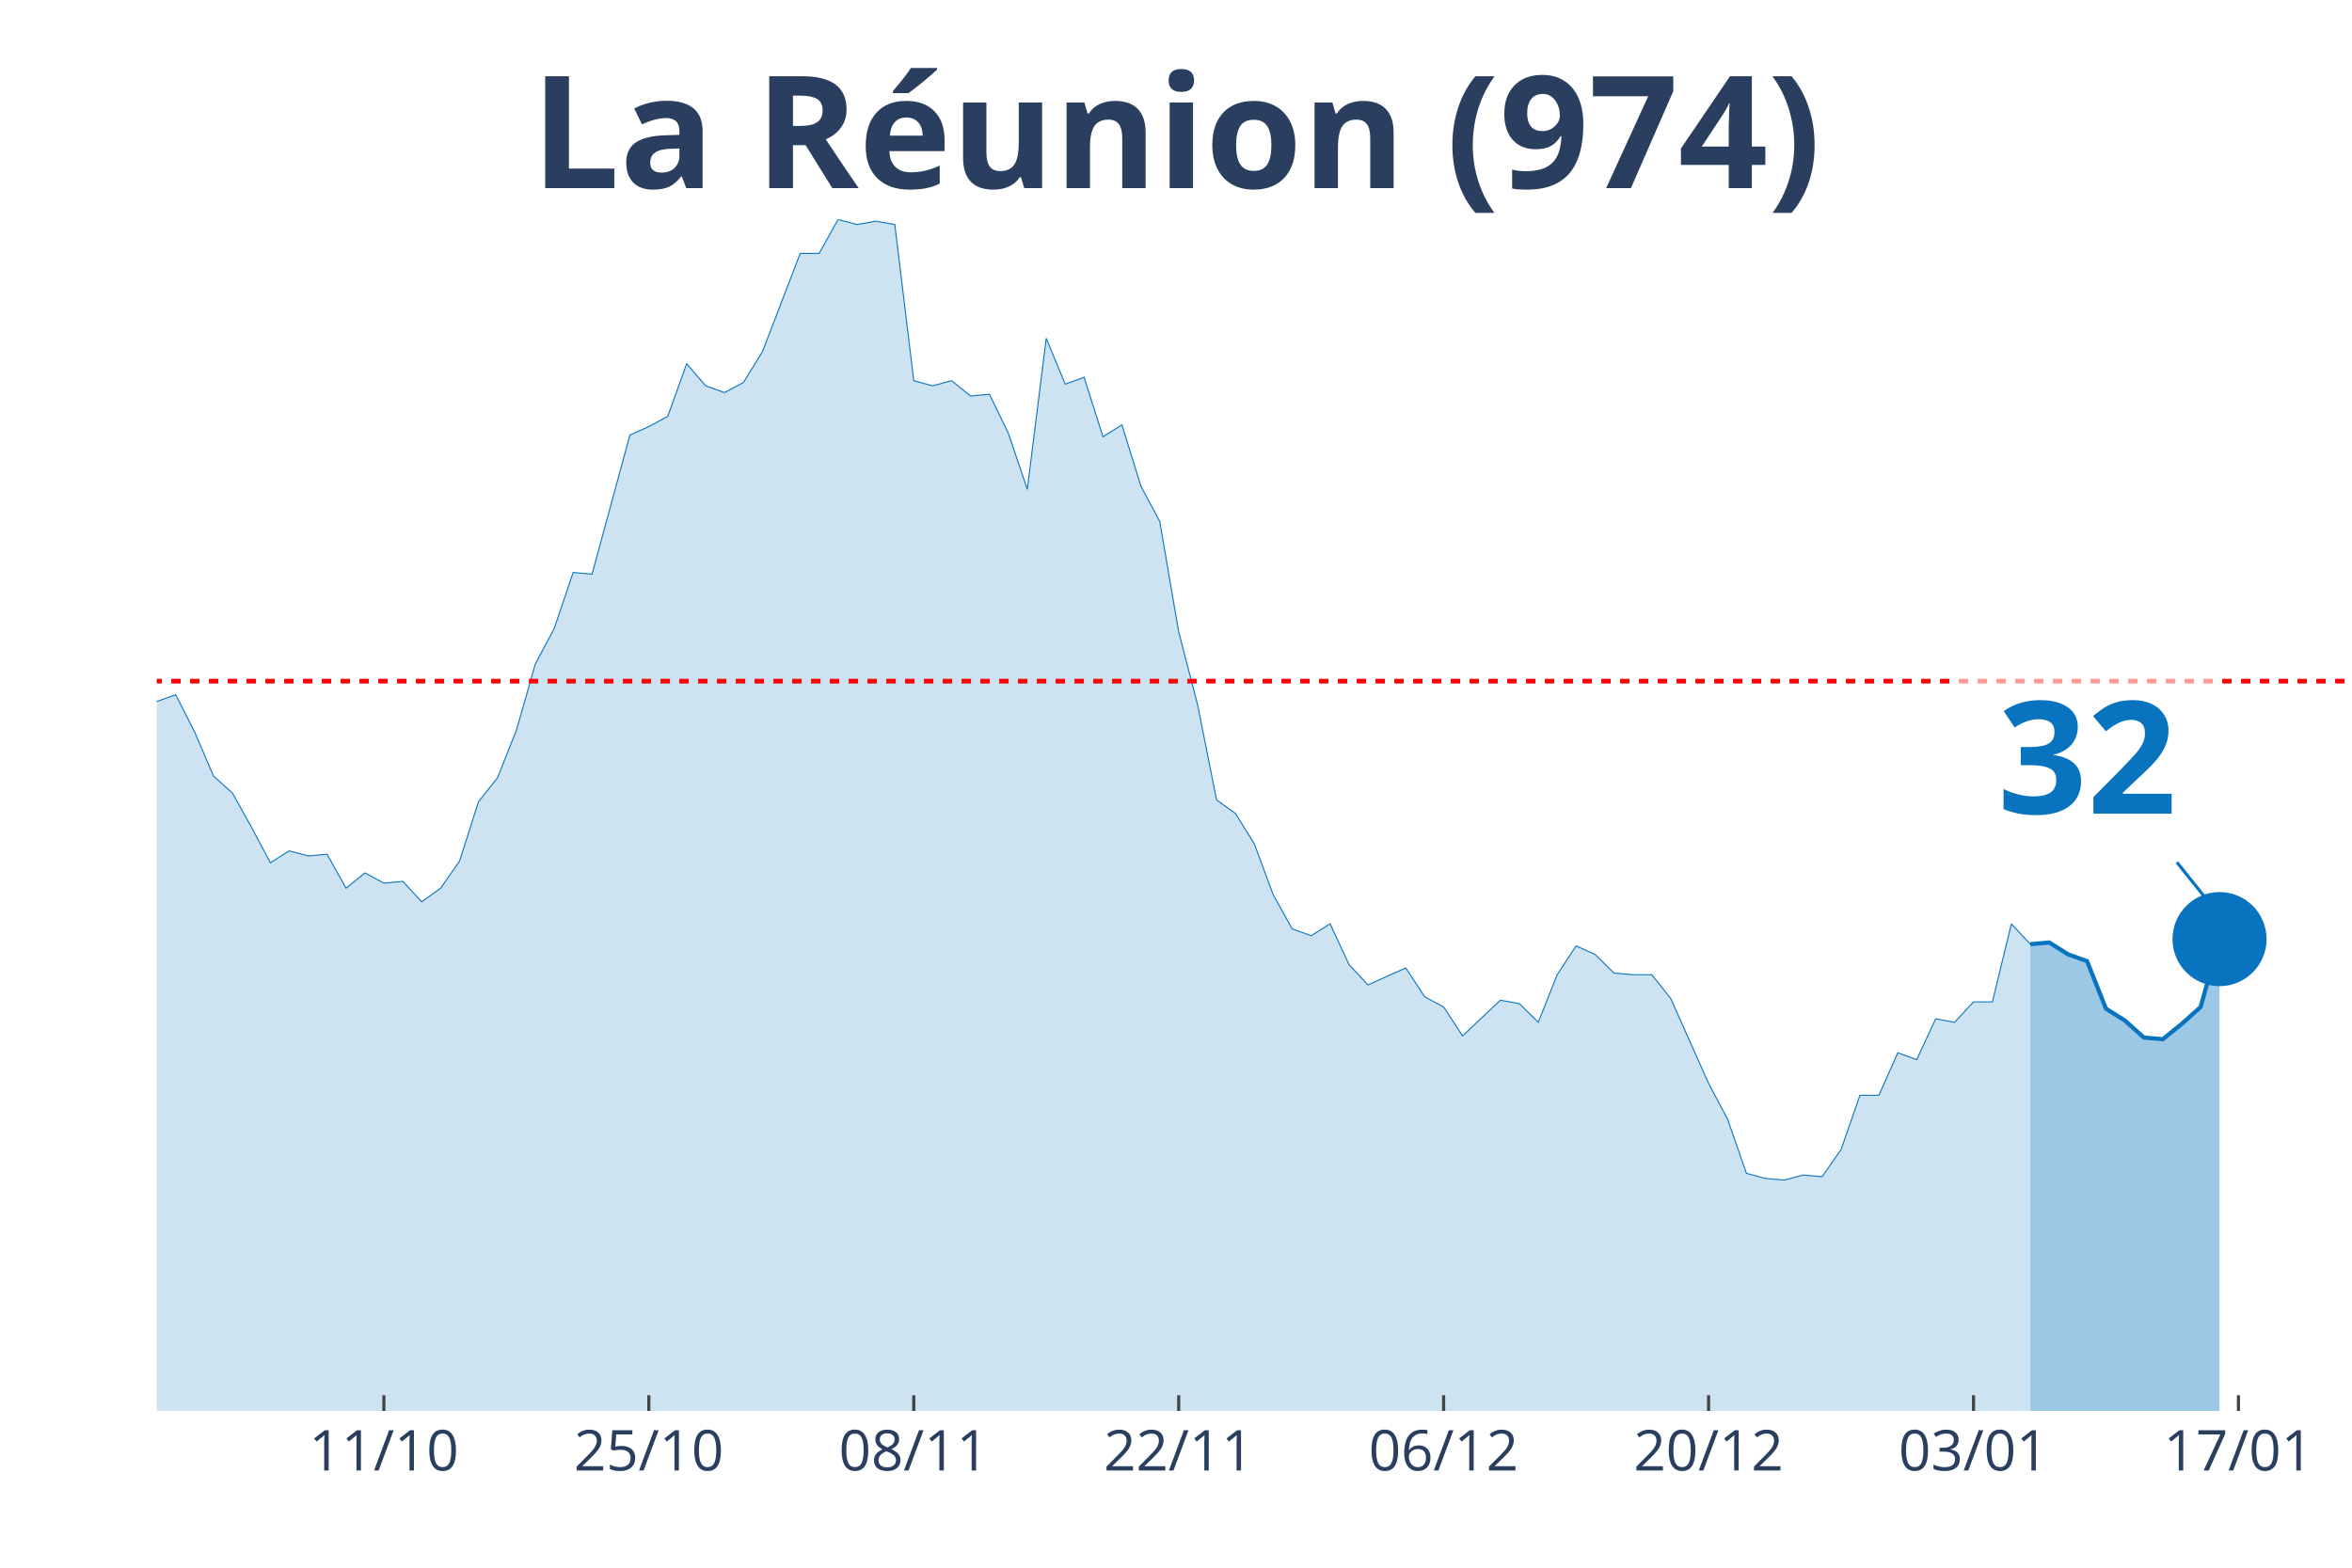
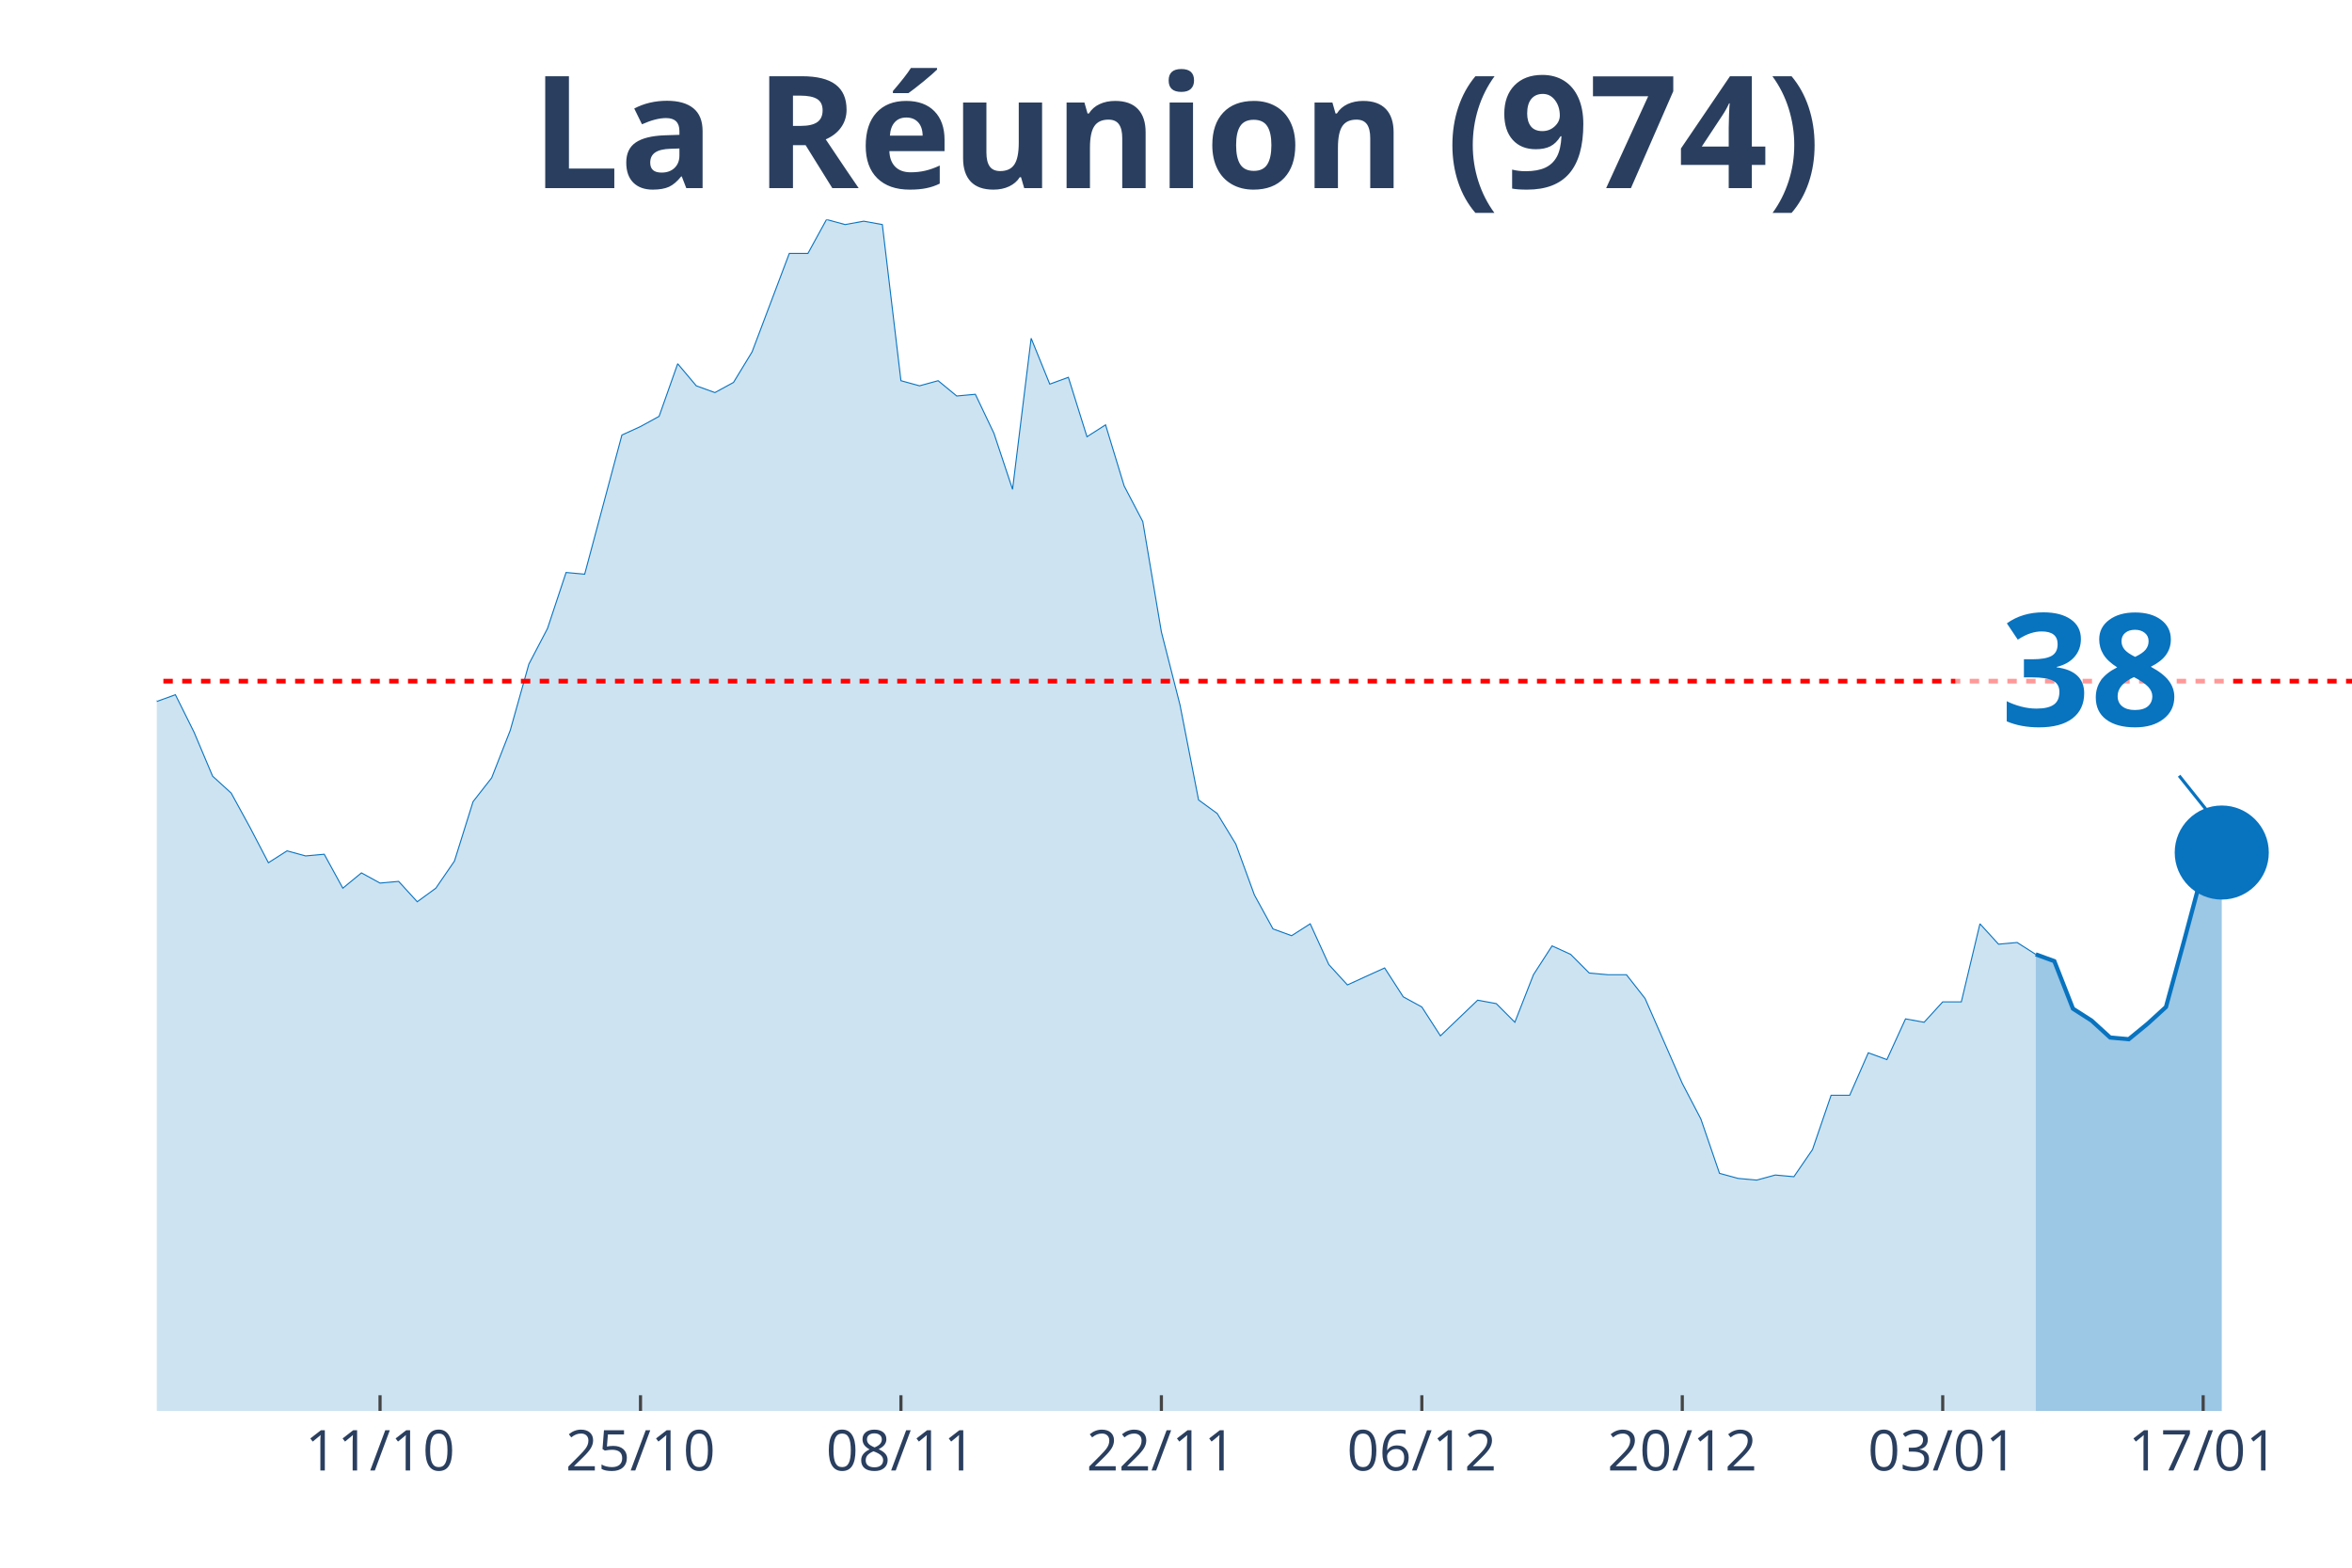
<svg xmlns="http://www.w3.org/2000/svg" class="main-svg" width="1125" height="750" style="" viewBox="0 0 750 500">
  <rect x="0" y="0" width="750" height="500" style="fill: rgb(0, 0, 0); fill-opacity: 0;" />
-   <defs id="defs-1e018d">
+   <defs id="defs-b5a1ba">
    <g class="clips">
-       <clipPath id="clip1e018dxyplot" class="plotclip">
+       <clipPath id="clipb5a1baxyplot" class="plotclip">
        <rect width="700" height="380" />
      </clipPath>
-       <clipPath class="axesclip" id="clip1e018dx">
+       <clipPath class="axesclip" id="clipb5a1bax">
        <rect x="50" y="0" width="700" height="500" />
      </clipPath>
-       <clipPath class="axesclip" id="clip1e018dy">
+       <clipPath class="axesclip" id="clipb5a1bay">
        <rect x="0" y="70" width="750" height="380" />
      </clipPath>
-       <clipPath class="axesclip" id="clip1e018dxy">
+       <clipPath class="axesclip" id="clipb5a1baxy">
        <rect x="50" y="70" width="700" height="380" />
      </clipPath>
    </g>
    <g class="gradients" />
  </defs>
  <g class="bglayer">
    <rect class="bg" x="50" y="70" width="700" height="380" style="fill: rgb(0, 0, 0); fill-opacity: 0; stroke-width: 0;" />
  </g>
  <g class="layer-below">
    <g class="imagelayer" />
    <g class="shapelayer" />
  </g>
  <g class="cartesianlayer">
    <g class="subplot xy">
      <g class="layer-subplot">
        <g class="shapelayer" />
        <g class="imagelayer" />
      </g>
      <g class="gridlayer">
        <g class="x">
-           <path class="xgrid crisp" transform="translate(122.41,0)" d="M0,70v380" style="stroke: rgb(255, 255, 255); stroke-opacity: 1; stroke-width: 1px;" />
-           <path class="xgrid crisp" transform="translate(206.9,0)" d="M0,70v380" style="stroke: rgb(255, 255, 255); stroke-opacity: 1; stroke-width: 1px;" />
-           <path class="xgrid crisp" transform="translate(291.38,0)" d="M0,70v380" style="stroke: rgb(255, 255, 255); stroke-opacity: 1; stroke-width: 1px;" />
-           <path class="xgrid crisp" transform="translate(375.86,0)" d="M0,70v380" style="stroke: rgb(255, 255, 255); stroke-opacity: 1; stroke-width: 1px;" />
-           <path class="xgrid crisp" transform="translate(460.34,0)" d="M0,70v380" style="stroke: rgb(255, 255, 255); stroke-opacity: 1; stroke-width: 1px;" />
-           <path class="xgrid crisp" transform="translate(544.83,0)" d="M0,70v380" style="stroke: rgb(255, 255, 255); stroke-opacity: 1; stroke-width: 1px;" />
-           <path class="xgrid crisp" transform="translate(629.31,0)" d="M0,70v380" style="stroke: rgb(255, 255, 255); stroke-opacity: 1; stroke-width: 1px;" />
-           <path class="xgrid crisp" transform="translate(713.79,0)" d="M0,70v380" style="stroke: rgb(255, 255, 255); stroke-opacity: 1; stroke-width: 1px;" />
+           <path class="xgrid crisp" transform="translate(121.19,0)" d="M0,70v380" style="stroke: rgb(255, 255, 255); stroke-opacity: 1; stroke-width: 1px;" />
+           <path class="xgrid crisp" transform="translate(204.24,0)" d="M0,70v380" style="stroke: rgb(255, 255, 255); stroke-opacity: 1; stroke-width: 1px;" />
+           <path class="xgrid crisp" transform="translate(287.29,0)" d="M0,70v380" style="stroke: rgb(255, 255, 255); stroke-opacity: 1; stroke-width: 1px;" />
+           <path class="xgrid crisp" transform="translate(370.34,0)" d="M0,70v380" style="stroke: rgb(255, 255, 255); stroke-opacity: 1; stroke-width: 1px;" />
+           <path class="xgrid crisp" transform="translate(453.39,0)" d="M0,70v380" style="stroke: rgb(255, 255, 255); stroke-opacity: 1; stroke-width: 1px;" />
+           <path class="xgrid crisp" transform="translate(536.44,0)" d="M0,70v380" style="stroke: rgb(255, 255, 255); stroke-opacity: 1; stroke-width: 1px;" />
+           <path class="xgrid crisp" transform="translate(619.49,0)" d="M0,70v380" style="stroke: rgb(255, 255, 255); stroke-opacity: 1; stroke-width: 1px;" />
+           <path class="xgrid crisp" transform="translate(702.54,0)" d="M0,70v380" style="stroke: rgb(255, 255, 255); stroke-opacity: 1; stroke-width: 1px;" />
        </g>
        <g class="y" />
      </g>
      <g class="zerolinelayer" />
      <path class="xlines-below" />
      <path class="ylines-below" />
      <g class="overlines-below" />
      <g class="xaxislayer-below" />
      <g class="yaxislayer-below" />
      <g class="overaxes-below" />
-       <g class="plot" transform="translate(50, 70)" clip-path="url('#clip1e018dxyplot')">
+       <g class="plot" transform="translate(50, 70)" clip-path="url('#clipb5a1baxyplot')">
        <g class="scatterlayer mlayer">
-           <g class="trace scatter traceeb5b03" style="stroke-miterlimit: 2;">
+           <g class="trace scatter trace0a3fc9" style="stroke-miterlimit: 2;">
            <g class="fills">
              <g>
-                 <path class="js-fill" d="M597.41,380L-820.69,380L-820.69,375.67L-748.28,371.34L-742.24,372.42L-573.28,369.72L-567.24,369.17L-555.17,372.42L-549.14,369.17L-506.9,363.76L-500.86,354.56L-470.69,356.18L-464.66,354.56L-452.59,360.51L-446.55,361.05L-422.41,361.6L-416.38,364.3L-386.21,369.17L-380.17,365.38L-337.93,361.05L-331.9,357.81L-319.83,348.6L-313.79,330.74L-307.76,321L-301.72,302.05L-295.69,276.07L-289.66,269.03L-277.59,241.97L-271.55,237.64L-259.48,204.07L-253.45,193.25L-247.41,168.35L-241.38,176.47L-229.31,137.49L-223.28,128.29L-217.24,120.71L-211.21,118.01L-205.17,135.33L-199.14,128.29L-193.1,111.51L-187.07,81.74L-181.03,52.51L-175,46.55L-168.97,26.52L-162.93,19.49L-156.9,25.98L-150.86,41.14L-144.83,54.13L-138.79,57.92L-132.76,58.46L-126.72,63.33L-120.69,62.79L-114.66,58.46L-108.62,40.06L-102.59,51.97L-96.55,62.25L-90.52,55.21L-84.48,69.83L-78.45,73.08L-72.41,82.82L-66.38,81.2L-60.34,74.16L-54.31,85.53L-48.28,103.93L-42.24,98.52L-36.21,107.18L-30.17,96.89L-24.14,110.97L-18.1,132.62L-12.07,133.16L-6.03,134.79L0,153.73L6.03,151.57L12.07,163.48L18.1,177.55L24.14,182.96L30.17,193.79L36.21,205.16L42.24,201.37L48.28,202.99L54.31,202.45L60.34,213.28L66.38,208.4L72.41,211.65L78.45,211.11L84.48,217.61L90.52,213.28L96.55,204.62L102.59,185.67L108.62,178.09L114.66,162.93L120.69,141.82L126.72,130.46L132.76,112.59L138.79,113.13L150.86,68.75L156.9,66.04L162.93,62.79L168.97,46.01L175,53.05L181.03,55.21L187.07,51.97L193.1,42.22L205.17,10.83L211.21,10.83L217.24,0L223.28,1.62L229.31,0.54L235.34,1.62L241.38,51.42L247.41,53.05L253.45,51.42L259.48,56.3L265.52,55.75L271.55,68.21L277.59,86.07L283.62,37.89L289.66,52.51L295.69,50.34L301.72,69.29L307.76,65.5L313.79,84.99L319.83,96.35L325.86,131.54L331.9,154.81L337.93,185.13L343.97,189.46L350,199.2L356.03,215.44L362.07,226.27L368.1,228.43L374.14,224.64L380.17,237.64L386.21,244.13L392.24,241.42L398.28,238.72L404.31,247.92L410.34,251.17L416.38,260.37L428.45,249L434.48,250.09L440.52,256.04L446.55,240.88L452.59,231.68L458.62,234.39L464.66,240.34L470.69,240.88L476.72,240.88L482.76,248.46L494.83,275.53L500.86,286.89L506.9,304.22L512.93,305.84L518.97,306.38L525,304.76L531.03,305.3L537.07,296.64L543.1,279.32L549.14,279.32L555.17,265.78L561.21,267.95L567.24,254.96L573.28,256.04L579.31,249.54L585.34,249.54L591.38,224.64L597.41,231.14" style="fill: rgb(8, 115, 191); fill-opacity: 0.2; stroke-width: 0;" />
+                 <path class="js-fill" d="M599.15,380L-806.78,380L-806.78,375.67L-735.59,371.34L-729.66,372.42L-563.56,369.72L-557.63,369.17L-545.76,372.42L-539.83,369.17L-498.31,363.76L-492.37,354.56L-462.71,356.18L-456.78,354.56L-444.92,360.51L-438.98,361.05L-415.25,361.6L-409.32,364.3L-379.66,369.17L-373.73,365.38L-338.14,363.22L-332.2,361.05L-314.41,348.6L-308.47,330.74L-302.54,321L-296.61,302.05L-290.68,276.07L-284.75,269.03L-272.88,241.97L-266.95,237.64L-255.08,204.07L-249.15,193.25L-243.22,168.35L-237.29,176.47L-231.36,153.19L-225.42,137.49L-213.56,120.71L-207.63,118.01L-201.69,135.33L-195.76,128.29L-189.83,111.51L-183.9,81.74L-177.97,52.51L-172.03,46.55L-166.1,26.52L-160.17,19.49L-154.24,25.98L-148.31,41.14L-142.37,54.13L-136.44,57.92L-130.51,58.46L-124.58,63.33L-118.64,62.79L-112.71,58.46L-106.78,40.06L-100.85,51.97L-94.92,62.25L-88.98,55.21L-83.05,69.83L-77.12,73.08L-71.19,82.82L-65.25,81.2L-59.32,74.16L-53.39,85.53L-47.46,103.93L-41.53,98.52L-35.59,107.18L-29.66,96.89L-23.73,110.97L-17.8,132.62L-11.86,133.16L-5.93,134.79L0,153.73L5.93,151.57L11.86,163.48L17.8,177.55L23.73,182.96L29.66,193.79L35.59,205.16L41.53,201.37L47.46,202.99L53.39,202.45L59.32,213.28L65.25,208.4L71.19,211.65L77.12,211.11L83.05,217.61L88.98,213.28L94.92,204.62L100.85,185.67L106.78,178.09L112.71,162.93L118.64,141.82L124.58,130.46L130.51,112.59L136.44,113.13L148.31,68.75L154.24,66.04L160.17,62.79L166.1,46.01L172.03,53.05L177.97,55.21L183.9,51.97L189.83,42.22L201.69,10.83L207.63,10.83L213.56,0L219.49,1.62L225.42,0.54L231.36,1.62L237.29,51.42L243.22,53.05L249.15,51.42L255.08,56.3L261.02,55.75L266.95,68.21L272.88,86.07L278.81,37.89L284.75,52.51L290.68,50.34L296.61,69.29L302.54,65.5L308.47,84.99L314.41,96.35L320.34,131.54L326.27,154.81L332.2,185.13L338.14,189.46L344.07,199.2L350,215.44L355.93,226.27L361.86,228.43L367.8,224.64L373.73,237.64L379.66,244.13L385.59,241.42L391.53,238.72L397.46,247.92L403.39,251.17L409.32,260.37L421.19,249L427.12,250.09L433.05,256.04L438.98,240.88L444.92,231.68L450.85,234.39L456.78,240.34L462.71,240.88L468.64,240.88L474.58,248.46L486.44,275.53L492.37,286.89L498.31,304.22L504.24,305.84L510.17,306.38L516.1,304.76L522.03,305.3L527.97,296.64L533.9,279.32L539.83,279.32L545.76,265.78L551.69,267.95L557.63,254.96L563.56,256.04L569.49,249.54L575.42,249.54L581.36,224.64L587.29,231.14L593.22,230.6L599.15,234.39" style="fill: rgb(8, 115, 191); fill-opacity: 0.2; stroke-width: 0;" />
              </g>
            </g>
            <g class="errorbars" />
            <g class="lines">
-               <path class="js-line" d="M-820.69,375.67L-748.28,371.34L-742.24,372.42L-573.28,369.72L-567.24,369.17L-555.17,372.42L-549.14,369.17L-506.9,363.76L-500.86,354.56L-470.69,356.18L-464.66,354.56L-452.59,360.51L-446.55,361.05L-422.41,361.6L-416.38,364.3L-386.21,369.17L-380.17,365.38L-337.93,361.05L-331.9,357.81L-319.83,348.6L-313.79,330.74L-307.76,321L-301.72,302.05L-295.69,276.07L-289.66,269.03L-277.59,241.97L-271.55,237.64L-259.48,204.07L-253.45,193.25L-247.41,168.35L-241.38,176.47L-229.31,137.49L-223.28,128.29L-217.24,120.71L-211.21,118.01L-205.17,135.33L-199.14,128.29L-193.1,111.51L-187.07,81.74L-181.03,52.51L-175,46.55L-168.97,26.52L-162.93,19.49L-156.9,25.98L-150.86,41.14L-144.83,54.13L-138.79,57.92L-132.76,58.46L-126.72,63.33L-120.69,62.79L-114.66,58.46L-108.62,40.06L-102.59,51.97L-96.55,62.25L-90.52,55.21L-84.48,69.83L-78.45,73.08L-72.41,82.82L-66.38,81.2L-60.34,74.16L-54.31,85.53L-48.28,103.93L-42.24,98.52L-36.21,107.18L-30.17,96.89L-24.14,110.97L-18.1,132.62L-12.07,133.16L-6.03,134.79L0,153.73L6.03,151.57L12.07,163.48L18.1,177.55L24.14,182.96L30.17,193.79L36.21,205.16L42.24,201.37L48.28,202.99L54.31,202.45L60.34,213.28L66.38,208.4L72.41,211.65L78.45,211.11L84.48,217.61L90.52,213.28L96.55,204.62L102.59,185.67L108.62,178.09L114.66,162.93L120.69,141.82L126.72,130.46L132.76,112.59L138.79,113.13L150.86,68.75L156.9,66.04L162.93,62.79L168.97,46.01L175,53.05L181.03,55.21L187.07,51.97L193.1,42.22L205.17,10.83L211.21,10.83L217.24,0L223.28,1.62L229.31,0.54L235.34,1.62L241.38,51.42L247.41,53.05L253.45,51.42L259.48,56.3L265.52,55.75L271.55,68.21L277.59,86.07L283.62,37.89L289.66,52.51L295.69,50.34L301.72,69.29L307.76,65.5L313.79,84.99L319.83,96.35L325.86,131.54L331.9,154.81L337.93,185.13L343.97,189.46L350,199.2L356.03,215.44L362.07,226.27L368.1,228.43L374.14,224.64L380.17,237.64L386.21,244.13L392.24,241.42L398.28,238.72L404.31,247.92L410.34,251.17L416.38,260.37L428.45,249L434.48,250.09L440.52,256.04L446.55,240.88L452.59,231.68L458.62,234.39L464.66,240.34L470.69,240.88L476.72,240.88L482.76,248.46L494.83,275.53L500.86,286.89L506.9,304.22L512.93,305.84L518.97,306.38L525,304.76L531.03,305.3L537.07,296.64L543.1,279.32L549.14,279.32L555.17,265.78L561.21,267.95L567.24,254.96L573.28,256.04L579.31,249.54L585.34,249.54L591.38,224.64L597.41,231.14" style="vector-effect: non-scaling-stroke; fill: none; stroke: rgb(8, 115, 191); stroke-opacity: 1; stroke-width: 0.5px; opacity: 1;" />
+               <path class="js-line" d="M-806.78,375.67L-735.59,371.34L-729.66,372.42L-563.56,369.72L-557.63,369.17L-545.76,372.42L-539.83,369.17L-498.31,363.76L-492.37,354.56L-462.71,356.18L-456.78,354.56L-444.92,360.51L-438.98,361.05L-415.25,361.6L-409.32,364.3L-379.66,369.17L-373.73,365.38L-338.14,363.22L-332.2,361.05L-314.41,348.6L-308.47,330.74L-302.54,321L-296.61,302.05L-290.68,276.07L-284.75,269.03L-272.88,241.97L-266.95,237.64L-255.08,204.07L-249.15,193.25L-243.22,168.35L-237.29,176.47L-231.36,153.19L-225.42,137.49L-213.56,120.71L-207.63,118.01L-201.69,135.33L-195.76,128.29L-189.83,111.51L-183.9,81.74L-177.97,52.51L-172.03,46.55L-166.1,26.52L-160.17,19.49L-154.24,25.98L-148.31,41.14L-142.37,54.13L-136.44,57.92L-130.51,58.46L-124.58,63.33L-118.64,62.79L-112.71,58.46L-106.78,40.06L-100.85,51.97L-94.92,62.25L-88.98,55.21L-83.05,69.83L-77.12,73.08L-71.19,82.82L-65.25,81.2L-59.32,74.16L-53.39,85.53L-47.46,103.93L-41.53,98.52L-35.59,107.18L-29.66,96.89L-23.73,110.97L-17.8,132.62L-11.86,133.16L-5.93,134.79L0,153.73L5.93,151.57L11.86,163.48L17.8,177.55L23.73,182.96L29.66,193.79L35.59,205.16L41.53,201.37L47.46,202.99L53.39,202.45L59.32,213.28L65.25,208.4L71.19,211.65L77.12,211.11L83.05,217.61L88.98,213.28L94.92,204.62L100.85,185.67L106.78,178.09L112.71,162.93L118.64,141.82L124.58,130.46L130.51,112.59L136.44,113.13L148.31,68.75L154.24,66.04L160.17,62.79L166.1,46.01L172.03,53.05L177.97,55.21L183.9,51.97L189.83,42.22L201.69,10.83L207.63,10.83L213.56,0L219.49,1.62L225.42,0.54L231.36,1.62L237.29,51.42L243.22,53.05L249.15,51.42L255.08,56.3L261.02,55.75L266.95,68.21L272.88,86.07L278.81,37.89L284.75,52.51L290.68,50.34L296.61,69.29L302.54,65.5L308.47,84.99L314.41,96.35L320.34,131.54L326.27,154.81L332.2,185.13L338.14,189.46L344.07,199.2L350,215.44L355.93,226.27L361.86,228.43L367.8,224.64L373.73,237.64L379.66,244.13L385.59,241.42L391.53,238.72L397.46,247.92L403.39,251.17L409.32,260.37L421.19,249L427.12,250.09L433.05,256.04L438.98,240.88L444.92,231.68L450.85,234.39L456.78,240.34L462.71,240.88L468.64,240.88L474.58,248.46L486.44,275.53L492.37,286.89L498.31,304.22L504.24,305.84L510.17,306.38L516.1,304.76L522.03,305.3L527.97,296.64L533.9,279.32L539.83,279.32L545.76,265.78L551.69,267.95L557.63,254.96L563.56,256.04L569.49,249.54L575.42,249.54L581.36,224.64L587.29,231.14L593.22,230.6L599.15,234.39" style="vector-effect: non-scaling-stroke; fill: none; stroke: rgb(8, 115, 191); stroke-opacity: 1; stroke-width: 0.5px; opacity: 1;" />
            </g>
            <g class="points" />
            <g class="text" />
          </g>
-           <g class="trace scatter traceb81da8" style="stroke-miterlimit: 2;">
+           <g class="trace scatter trace29561a" style="stroke-miterlimit: 2;">
            <g class="fills">
              <g>
-                 <path class="js-fill" d="M657.76,380L597.41,380L597.41,231.14L603.45,230.6L609.48,234.39L615.52,236.55L621.55,251.71L627.59,255.5L633.62,260.91L639.66,261.45L645.69,256.58L651.72,251.17L657.76,229.52" style="fill: rgb(8, 115, 191); fill-opacity: 0.4; stroke-width: 0;" />
+                 <path class="js-fill" d="M658.47,380L599.15,380L599.15,234.39L605.08,236.55L611.02,251.71L616.95,255.5L622.88,260.91L628.81,261.45L634.75,256.58L640.68,251.17L646.61,229.52L652.54,207.32L658.47,201.91" style="fill: rgb(8, 115, 191); fill-opacity: 0.4; stroke-width: 0;" />
              </g>
            </g>
            <g class="errorbars" />
            <g class="lines">
-               <path class="js-line" d="M597.41,231.14L603.45,230.6L609.48,234.39L615.52,236.55L621.55,251.71L627.59,255.5L633.62,260.91L639.66,261.45L645.69,256.58L651.72,251.17L657.76,229.52" style="vector-effect: non-scaling-stroke; fill: none; stroke: rgb(8, 115, 191); stroke-opacity: 1; stroke-width: 2px; opacity: 1;" />
+               <path class="js-line" d="M599.15,234.39L605.08,236.55L611.02,251.71L616.95,255.5L622.88,260.91L628.81,261.45L634.75,256.58L640.68,251.17L646.61,229.52L652.54,207.32L658.47,201.91" style="vector-effect: non-scaling-stroke; fill: none; stroke: rgb(8, 115, 191); stroke-opacity: 1; stroke-width: 2px; opacity: 1;" />
            </g>
            <g class="points" />
            <g class="text" />
          </g>
-           <g class="trace scatter tracee86fad" style="stroke-miterlimit: 2; opacity: 1;">
+           <g class="trace scatter trace781a6a" style="stroke-miterlimit: 2; opacity: 1;">
            <g class="fills" />
            <g class="errorbars" />
            <g class="lines" />
            <g class="points">
-               <path class="point" transform="translate(657.76,229.52)" d="M15,0A15,15 0 1,1 0,-15A15,15 0 0,1 15,0Z" style="opacity: 1; stroke-width: 0px; fill: rgb(8, 115, 191); fill-opacity: 1;" />
+               <path class="point" transform="translate(658.47,201.91)" d="M15,0A15,15 0 1,1 0,-15A15,15 0 0,1 15,0Z" style="opacity: 1; stroke-width: 0px; fill: rgb(8, 115, 191); fill-opacity: 1;" />
            </g>
            <g class="text" />
          </g>
        </g>
      </g>
      <g class="overplot" />
      <path class="xlines-above crisp" style="fill: none; stroke-width: 1px; stroke: rgb(0, 0, 0); stroke-opacity: 0;" d="" />
      <path class="ylines-above crisp" style="fill: none;" d="M0,0" />
      <g class="overlines-above" />
      <g class="xaxislayer-above">
-         <path class="xtick ticks crisp" d="M0,450v-5" transform="translate(122.41,0)" style="stroke: rgb(68, 68, 68); stroke-opacity: 1; stroke-width: 1px;" />
-         <path class="xtick ticks crisp" d="M0,450v-5" transform="translate(206.9,0)" style="stroke: rgb(68, 68, 68); stroke-opacity: 1; stroke-width: 1px;" />
-         <path class="xtick ticks crisp" d="M0,450v-5" transform="translate(291.38,0)" style="stroke: rgb(68, 68, 68); stroke-opacity: 1; stroke-width: 1px;" />
-         <path class="xtick ticks crisp" d="M0,450v-5" transform="translate(375.86,0)" style="stroke: rgb(68, 68, 68); stroke-opacity: 1; stroke-width: 1px;" />
-         <path class="xtick ticks crisp" d="M0,450v-5" transform="translate(460.34,0)" style="stroke: rgb(68, 68, 68); stroke-opacity: 1; stroke-width: 1px;" />
-         <path class="xtick ticks crisp" d="M0,450v-5" transform="translate(544.83,0)" style="stroke: rgb(68, 68, 68); stroke-opacity: 1; stroke-width: 1px;" />
-         <path class="xtick ticks crisp" d="M0,450v-5" transform="translate(629.31,0)" style="stroke: rgb(68, 68, 68); stroke-opacity: 1; stroke-width: 1px;" />
-         <path class="xtick ticks crisp" d="M0,450v-5" transform="translate(713.79,0)" style="stroke: rgb(68, 68, 68); stroke-opacity: 1; stroke-width: 1px;" />
+         <path class="xtick ticks crisp" d="M0,450v-5" transform="translate(121.19,0)" style="stroke: rgb(68, 68, 68); stroke-opacity: 1; stroke-width: 1px;" />
+         <path class="xtick ticks crisp" d="M0,450v-5" transform="translate(204.24,0)" style="stroke: rgb(68, 68, 68); stroke-opacity: 1; stroke-width: 1px;" />
+         <path class="xtick ticks crisp" d="M0,450v-5" transform="translate(287.29,0)" style="stroke: rgb(68, 68, 68); stroke-opacity: 1; stroke-width: 1px;" />
+         <path class="xtick ticks crisp" d="M0,450v-5" transform="translate(370.34,0)" style="stroke: rgb(68, 68, 68); stroke-opacity: 1; stroke-width: 1px;" />
+         <path class="xtick ticks crisp" d="M0,450v-5" transform="translate(453.39,0)" style="stroke: rgb(68, 68, 68); stroke-opacity: 1; stroke-width: 1px;" />
+         <path class="xtick ticks crisp" d="M0,450v-5" transform="translate(536.44,0)" style="stroke: rgb(68, 68, 68); stroke-opacity: 1; stroke-width: 1px;" />
+         <path class="xtick ticks crisp" d="M0,450v-5" transform="translate(619.49,0)" style="stroke: rgb(68, 68, 68); stroke-opacity: 1; stroke-width: 1px;" />
+         <path class="xtick ticks crisp" d="M0,450v-5" transform="translate(702.54,0)" style="stroke: rgb(68, 68, 68); stroke-opacity: 1; stroke-width: 1px;" />
        <g class="xtick">
-           <text text-anchor="middle" x="0" y="469" transform="translate(122.41,0)" style="font-family: 'Open Sans', verdana, arial, sans-serif; font-size: 18px; fill: rgb(42, 63, 95); fill-opacity: 1; white-space: pre;">11/10</text>
+           <text text-anchor="middle" x="0" y="469" transform="translate(121.19,0)" style="font-family: 'Open Sans', verdana, arial, sans-serif; font-size: 18px; fill: rgb(42, 63, 95); fill-opacity: 1; white-space: pre;">11/10</text>
        </g>
        <g class="xtick">
-           <text text-anchor="middle" x="0" y="469" transform="translate(206.9,0)" style="font-family: 'Open Sans', verdana, arial, sans-serif; font-size: 18px; fill: rgb(42, 63, 95); fill-opacity: 1; white-space: pre;">25/10</text>
+           <text text-anchor="middle" x="0" y="469" transform="translate(204.24,0)" style="font-family: 'Open Sans', verdana, arial, sans-serif; font-size: 18px; fill: rgb(42, 63, 95); fill-opacity: 1; white-space: pre;">25/10</text>
        </g>
        <g class="xtick">
-           <text text-anchor="middle" x="0" y="469" transform="translate(291.38,0)" style="font-family: 'Open Sans', verdana, arial, sans-serif; font-size: 18px; fill: rgb(42, 63, 95); fill-opacity: 1; white-space: pre;">08/11</text>
+           <text text-anchor="middle" x="0" y="469" transform="translate(287.29,0)" style="font-family: 'Open Sans', verdana, arial, sans-serif; font-size: 18px; fill: rgb(42, 63, 95); fill-opacity: 1; white-space: pre;">08/11</text>
        </g>
        <g class="xtick">
-           <text text-anchor="middle" x="0" y="469" transform="translate(375.86,0)" style="font-family: 'Open Sans', verdana, arial, sans-serif; font-size: 18px; fill: rgb(42, 63, 95); fill-opacity: 1; white-space: pre;">22/11</text>
+           <text text-anchor="middle" x="0" y="469" transform="translate(370.34,0)" style="font-family: 'Open Sans', verdana, arial, sans-serif; font-size: 18px; fill: rgb(42, 63, 95); fill-opacity: 1; white-space: pre;">22/11</text>
        </g>
        <g class="xtick">
-           <text text-anchor="middle" x="0" y="469" transform="translate(460.34,0)" style="font-family: 'Open Sans', verdana, arial, sans-serif; font-size: 18px; fill: rgb(42, 63, 95); fill-opacity: 1; white-space: pre;">06/12</text>
+           <text text-anchor="middle" x="0" y="469" transform="translate(453.39,0)" style="font-family: 'Open Sans', verdana, arial, sans-serif; font-size: 18px; fill: rgb(42, 63, 95); fill-opacity: 1; white-space: pre;">06/12</text>
        </g>
        <g class="xtick">
-           <text text-anchor="middle" x="0" y="469" transform="translate(544.83,0)" style="font-family: 'Open Sans', verdana, arial, sans-serif; font-size: 18px; fill: rgb(42, 63, 95); fill-opacity: 1; white-space: pre;">20/12</text>
+           <text text-anchor="middle" x="0" y="469" transform="translate(536.44,0)" style="font-family: 'Open Sans', verdana, arial, sans-serif; font-size: 18px; fill: rgb(42, 63, 95); fill-opacity: 1; white-space: pre;">20/12</text>
        </g>
        <g class="xtick">
-           <text text-anchor="middle" x="0" y="469" transform="translate(629.31,0)" style="font-family: 'Open Sans', verdana, arial, sans-serif; font-size: 18px; fill: rgb(42, 63, 95); fill-opacity: 1; white-space: pre;">03/01</text>
+           <text text-anchor="middle" x="0" y="469" transform="translate(619.49,0)" style="font-family: 'Open Sans', verdana, arial, sans-serif; font-size: 18px; fill: rgb(42, 63, 95); fill-opacity: 1; white-space: pre;">03/01</text>
        </g>
        <g class="xtick">
-           <text text-anchor="middle" x="0" y="469" transform="translate(713.79,0)" style="font-family: 'Open Sans', verdana, arial, sans-serif; font-size: 18px; fill: rgb(42, 63, 95); fill-opacity: 1; white-space: pre;">17/01</text>
+           <text text-anchor="middle" x="0" y="469" transform="translate(702.54,0)" style="font-family: 'Open Sans', verdana, arial, sans-serif; font-size: 18px; fill: rgb(42, 63, 95); fill-opacity: 1; white-space: pre;">17/01</text>
        </g>
      </g>
      <g class="yaxislayer-above" />
      <g class="overaxes-above" />
    </g>
  </g>
  <g class="polarlayer" />
  <g class="ternarylayer" />
  <g class="geolayer" />
  <g class="funnelarealayer" />
  <g class="pielayer" />
  <g class="treemaplayer" />
  <g class="sunburstlayer" />
  <g class="glimages" />
-   <defs id="topdefs-1e018d">
+   <defs id="topdefs-b5a1ba">
    <g class="clips" />
  </defs>
  <g class="layer-above">
    <g class="imagelayer" />
    <g class="shapelayer">
-       <path data-index="0" fill-rule="evenodd" d="M-3341.38,217.25L1069.83,217.25" clip-path="url('#clip1e018dxy')" style="opacity: 1; stroke: rgb(255, 0, 0); stroke-opacity: 1; fill: rgb(0, 0, 0); fill-opacity: 0; stroke-dasharray: 3px, 3px; stroke-width: 1.5px;" />
+       <path data-index="0" fill-rule="evenodd" d="M-3283.9,217.25L1052.54,217.25" clip-path="url('#clipb5a1baxy')" style="opacity: 1; stroke: rgb(255, 0, 0); stroke-opacity: 1; fill: rgb(0, 0, 0); fill-opacity: 0; stroke-dasharray: 3px, 3px; stroke-width: 1.5px;" />
    </g>
  </g>
  <g class="infolayer">
    <g class="g-gtitle">
      <text class="gtitle" x="375" y="25" text-anchor="middle" dy="0.7em" style="font-family: 'Open Sans', verdana, arial, sans-serif; font-size: 50px; fill: rgb(42, 63, 95); opacity: 1; font-weight: normal; white-space: pre;">
        <tspan style="font-weight:bold">La Réunion (974)</tspan>
      </text>
    </g>
    <g class="g-xtitle" />
    <g class="annotation" data-index="0" style="opacity: 1;">
-       <g class="annotation-text-g" transform="rotate(0,665.76,239.52)">
-         <g class="cursor-pointer" transform="translate(622, 204)">
+       <g class="annotation-text-g" transform="rotate(0,666.47,211.91)">
+         <g class="cursor-pointer" transform="translate(623, 176)">
          <rect class="bg" x="0.5" y="0.5" width="86" height="71" style="stroke-width: 1px; stroke: rgb(0, 0, 0); stroke-opacity: 0; fill: rgb(255, 255, 255); fill-opacity: 0.6;" />
          <text class="annotation-text" text-anchor="middle" x="43.531" y="55.5" style="font-family: 'Open Sans', verdana, arial, sans-serif; font-size: 50px; fill: rgb(8, 115, 191); fill-opacity: 1; white-space: pre;">
-             <tspan style="font-weight:bold">32 </tspan>
+             <tspan style="font-weight:bold">38 </tspan>
          </text>
        </g>
      </g>
      <g class="annotation-arrow-g" style="opacity: 1;">
-         <path d="M694.16,275.02L705.76,289.52" style="stroke-width: 1px; stroke: rgb(8, 115, 191); stroke-opacity: 1; stroke-dasharray: 0px, 0px, 18.569px, 18.569px;" />
+         <path d="M694.87,247.41L706.47,261.91" style="stroke-width: 1px; stroke: rgb(8, 115, 191); stroke-opacity: 1; stroke-dasharray: 0px, 0px, 18.569px, 18.569px;" />
      </g>
    </g>
  </g>
</svg>
